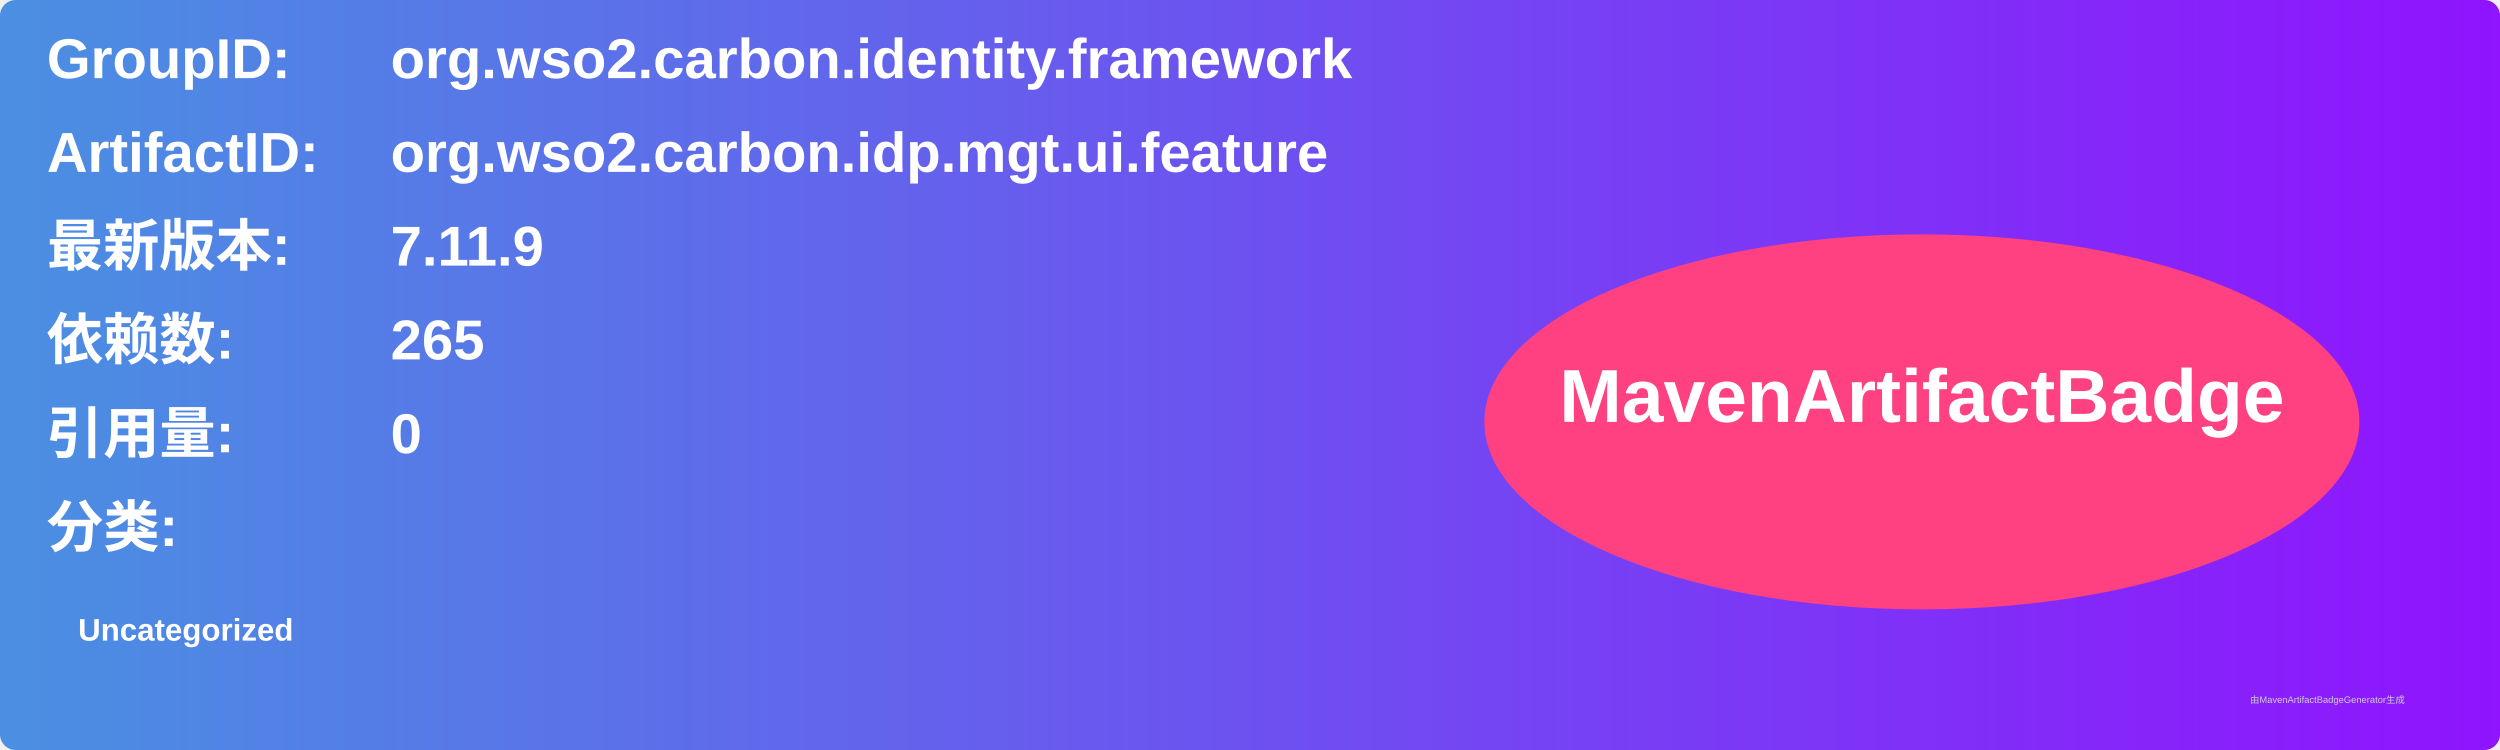
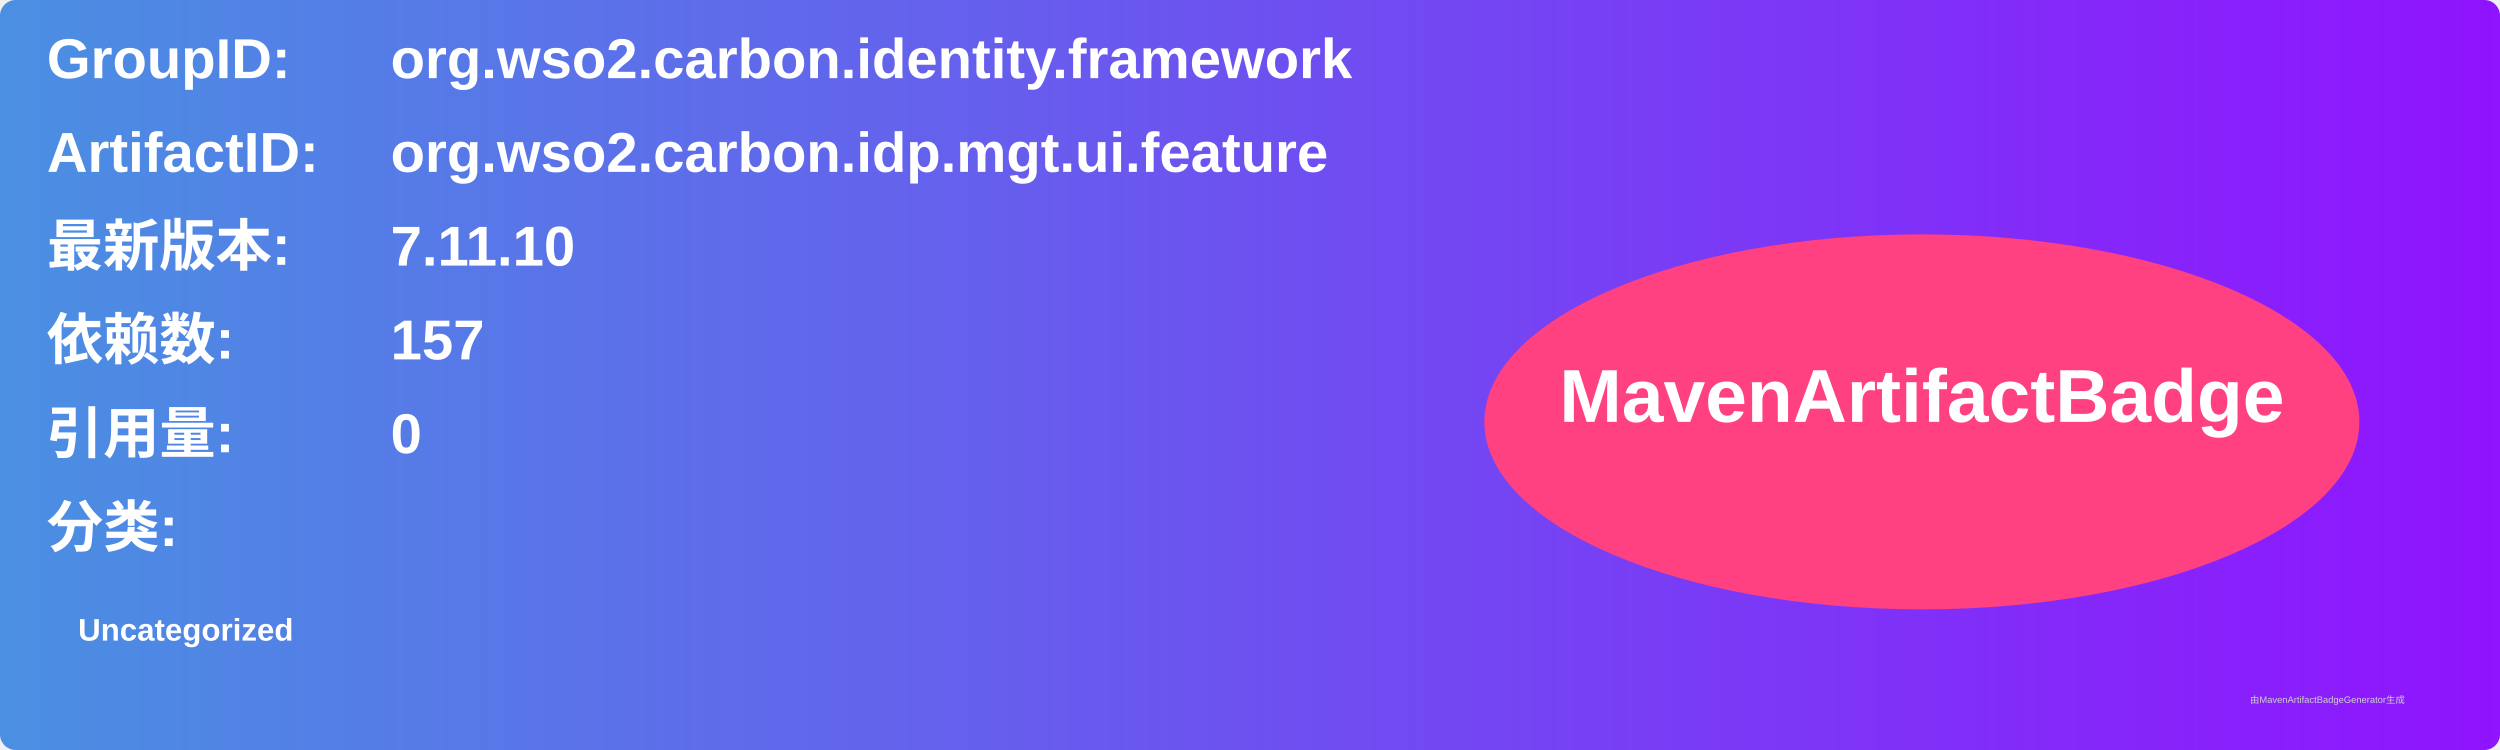
<svg xmlns="http://www.w3.org/2000/svg" width="800" height="240" viewBox="0 0 800 240">
  <linearGradient id="grad" x1="0%" y1="0%" x2="100%" y2="0%">
    <stop offset="0%" stop-color="#4a90e2" />
    <stop offset="100%" stop-color="#9013fe" />
  </linearGradient>
  <rect width="100%" height="100%" rx="5" ry="5" fill="url(#grad)" />
  <g transform="translate(15, 15)">
    <text x="0" y="10" font-family="Arial" font-size="18" fill="white" font-weight="bold" width="260">GroupID:</text>
    <text x="110" y="10" font-family="Arial" font-size="18" fill="white" font-weight="bold" width="460">org.wso2.carbon.identity.framework</text>
    <text x="0" y="40" font-family="Arial" font-size="18" fill="white" font-weight="bold" width="260">ArtifactID:</text>
    <text x="110" y="40" font-family="Arial" font-size="18" fill="white" font-weight="bold" width="460">org.wso2.carbon.idp.mgt.ui.feature</text>
    <text x="0" y="70" font-family="Arial" font-size="18" fill="white" font-weight="bold">最新版本:</text>
    <text x="110" y="70" font-family="Arial" font-size="18" fill="white" font-weight="bold">
-       <tspan font-weight="bold">7.11.9</tspan>
+       <tspan font-weight="bold">7.11.10</tspan>
    </text>
    <text x="0" y="100" font-family="Arial" font-size="18" fill="white" font-weight="bold">依赖数: </text>
    <text x="110" y="100" font-family="Arial" font-size="18" fill="white">
-       <tspan font-weight="bold">265</tspan>
+       <tspan font-weight="bold">157</tspan>
    </text>
    <text x="0" y="130" font-family="Arial" font-size="18" fill="white" font-weight="bold">引用量: </text>
    <text x="110" y="130" font-family="Arial" font-size="18" fill="white">
      <tspan font-weight="bold">0</tspan>
    </text>
    <text x="0" y="160" font-family="Arial" font-size="18" fill="white" font-weight="bold">分类:</text>
    <text x="10" y="190" font-family="Arial" font-size="10" fill="white">
      <tspan font-weight="bold">Uncategorized</tspan>
    </text>
    <ellipse cx="600" cy="120" rx="140" ry="60" fill="#ff4081" />
    <text x="600" y="120" text-anchor="middle" font-family="Arial" font-size="24" fill="white" font-weight="bold">MavenArtifactBadge</text>
  </g>
  <text x="720" y="225" font-family="Arial" font-size="3" fill="#d0d0d0">由MavenArtifactBadgeGenerator生成</text>
</svg>
